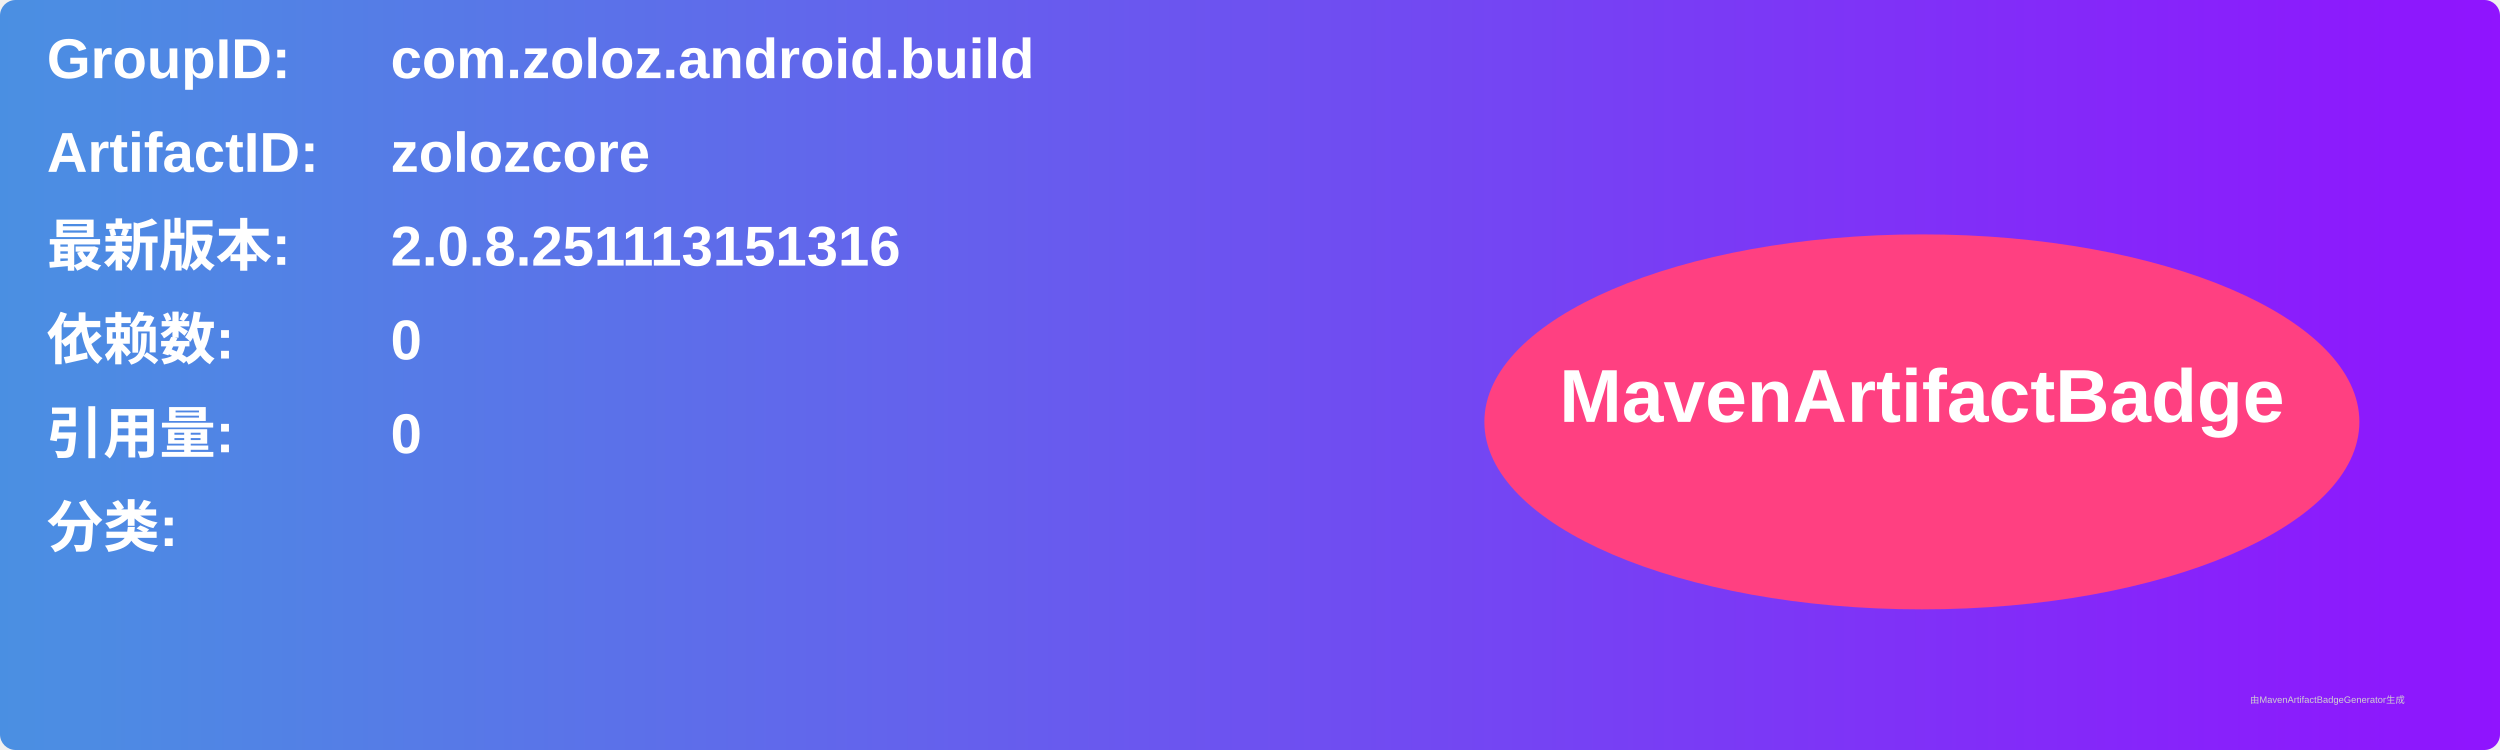
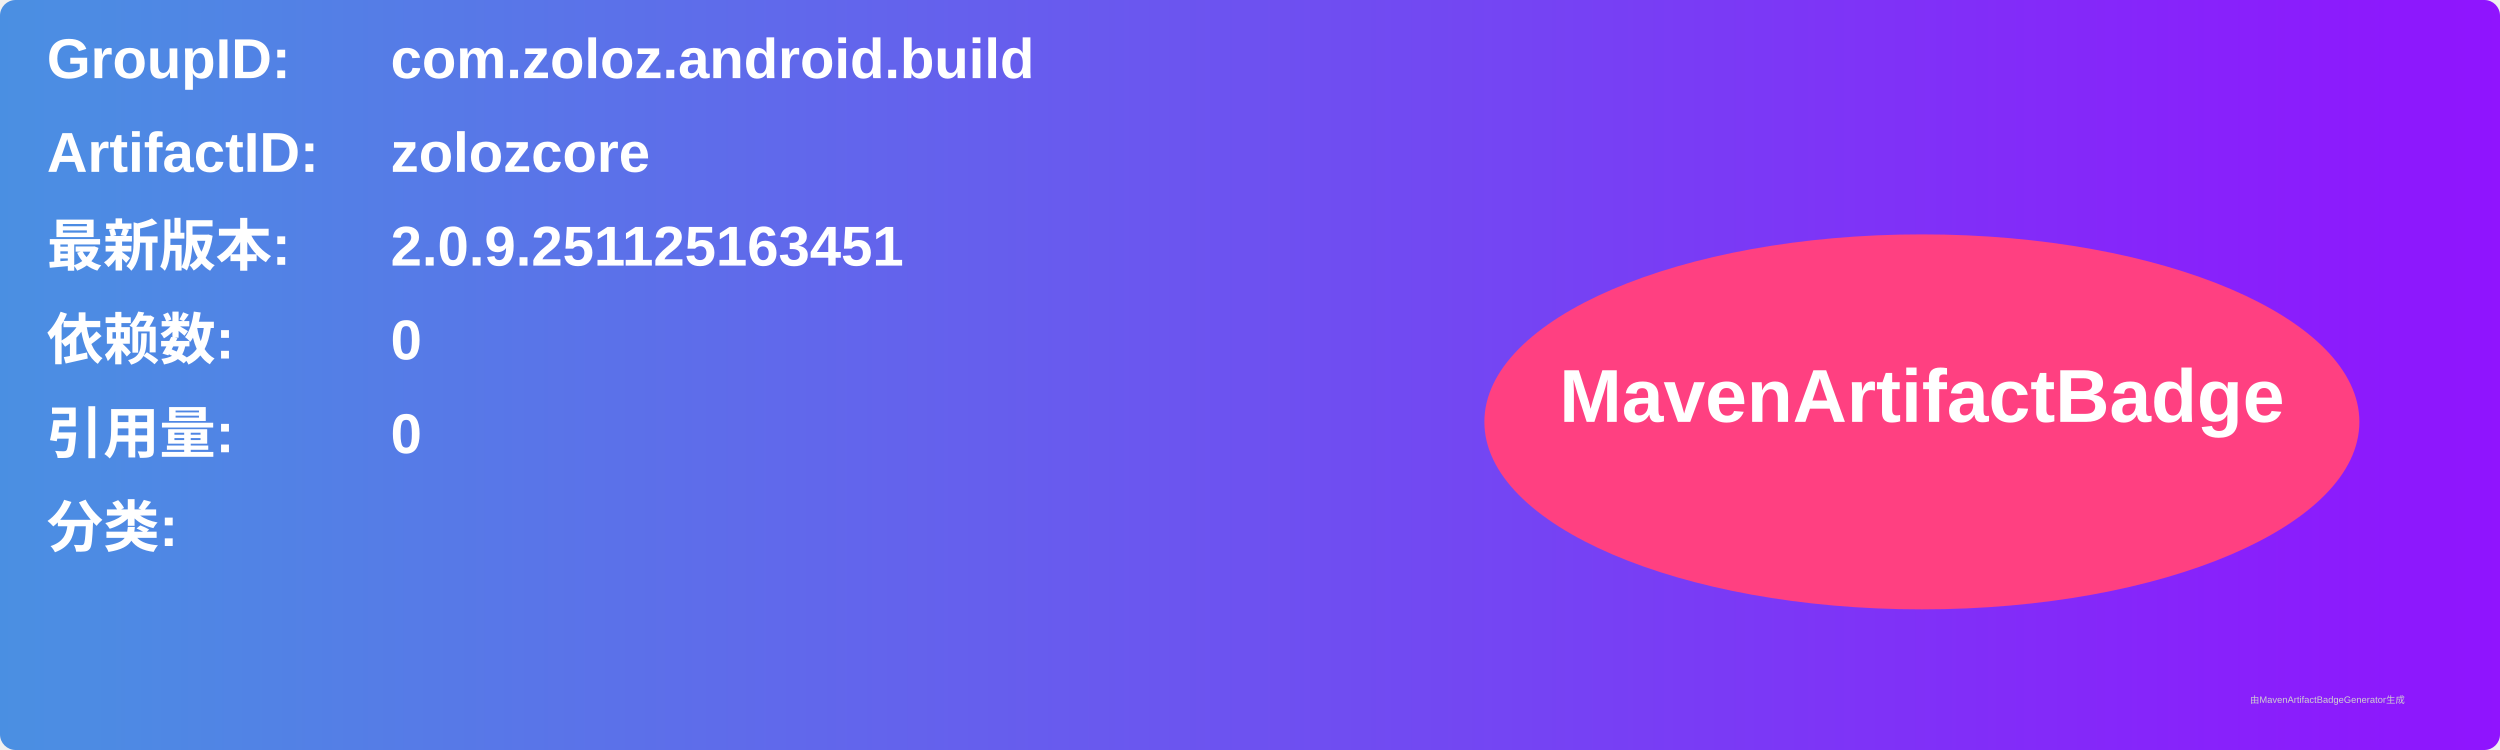
<svg xmlns="http://www.w3.org/2000/svg" width="800" height="240" viewBox="0 0 800 240">
  <linearGradient id="grad" x1="0%" y1="0%" x2="100%" y2="0%">
    <stop offset="0%" stop-color="#4a90e2" />
    <stop offset="100%" stop-color="#9013fe" />
  </linearGradient>
  <rect width="100%" height="100%" rx="5" ry="5" fill="url(#grad)" />
  <g transform="translate(15, 15)">
    <text x="0" y="10" font-family="Arial" font-size="18" fill="white" font-weight="bold" width="260">GroupID:</text>
    <text x="110" y="10" font-family="Arial" font-size="18" fill="white" font-weight="bold" width="460">com.zoloz.android.build</text>
    <text x="0" y="40" font-family="Arial" font-size="18" fill="white" font-weight="bold" width="260">ArtifactID:</text>
    <text x="110" y="40" font-family="Arial" font-size="18" fill="white" font-weight="bold" width="460">zolozcore</text>
    <text x="0" y="70" font-family="Arial" font-size="18" fill="white" font-weight="bold">最新版本:</text>
    <text x="110" y="70" font-family="Arial" font-size="18" fill="white" font-weight="bold">
-       <tspan font-weight="bold">2.0.8.251113151316</tspan>
+       <tspan font-weight="bold">2.0.9.251125163451</tspan>
    </text>
    <text x="0" y="100" font-family="Arial" font-size="18" fill="white" font-weight="bold">依赖数: </text>
    <text x="110" y="100" font-family="Arial" font-size="18" fill="white">
      <tspan font-weight="bold">0</tspan>
    </text>
    <text x="0" y="130" font-family="Arial" font-size="18" fill="white" font-weight="bold">引用量: </text>
    <text x="110" y="130" font-family="Arial" font-size="18" fill="white">
      <tspan font-weight="bold">0</tspan>
    </text>
    <text x="0" y="160" font-family="Arial" font-size="18" fill="white" font-weight="bold">分类:</text>
    <text x="10" y="190" font-family="Arial" font-size="10" fill="white">
      <tspan font-weight="bold" />
    </text>
    <ellipse cx="600" cy="120" rx="140" ry="60" fill="#ff4081" />
    <text x="600" y="120" text-anchor="middle" font-family="Arial" font-size="24" fill="white" font-weight="bold">MavenArtifactBadge</text>
  </g>
  <text x="720" y="225" font-family="Arial" font-size="3" fill="#d0d0d0">由MavenArtifactBadgeGenerator生成</text>
</svg>
